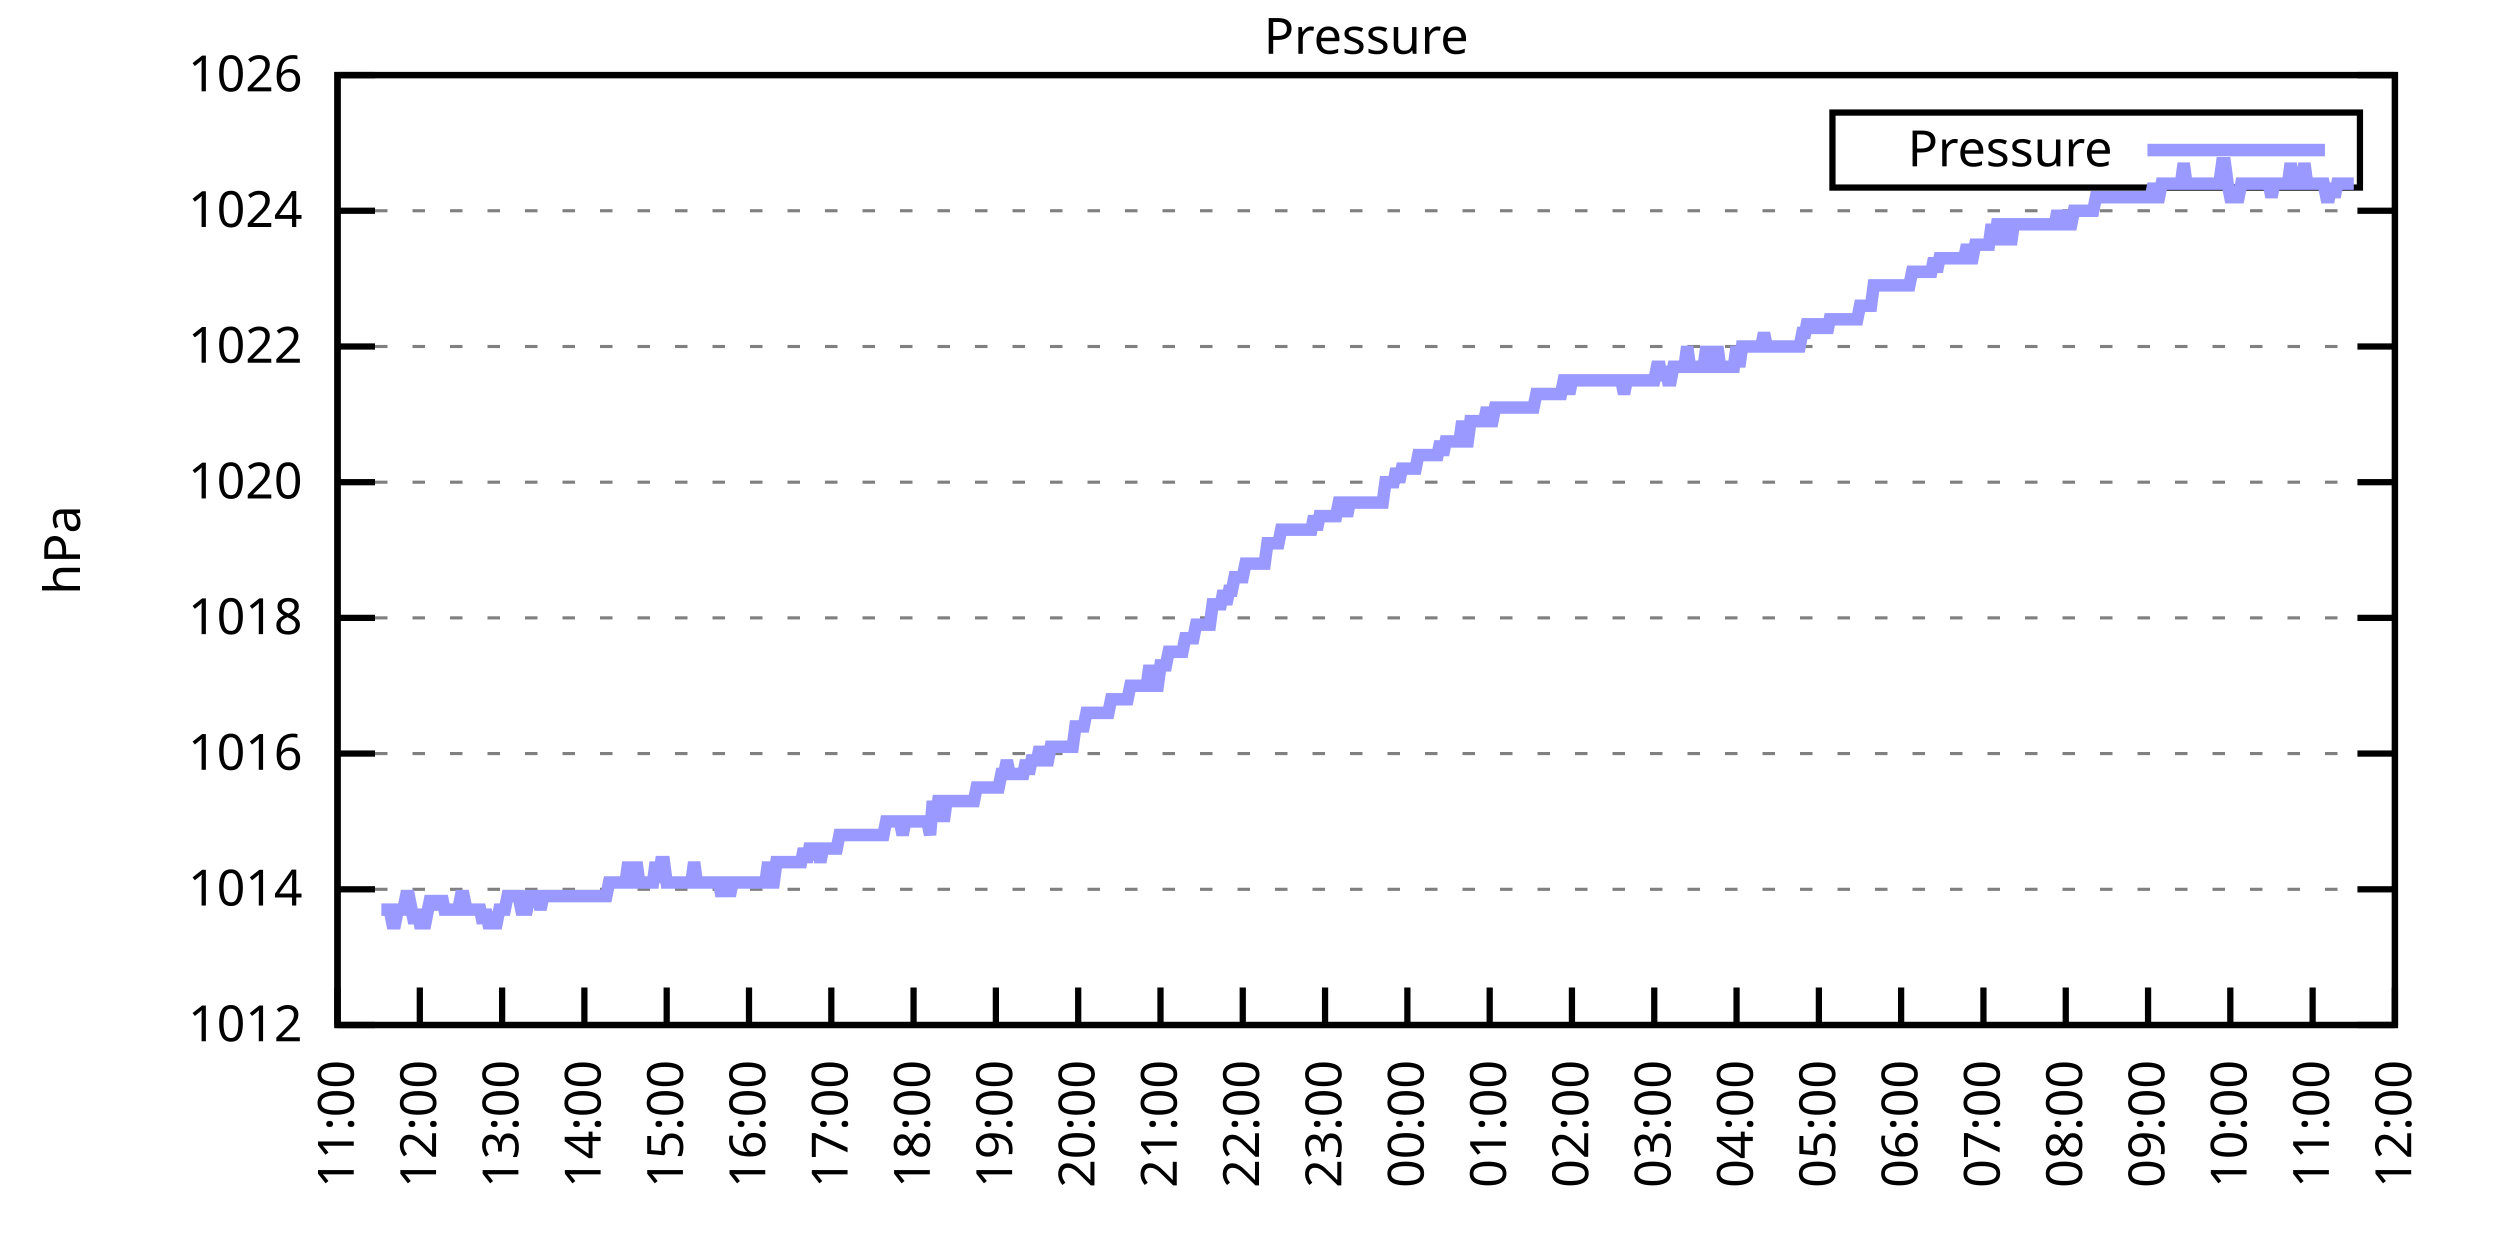
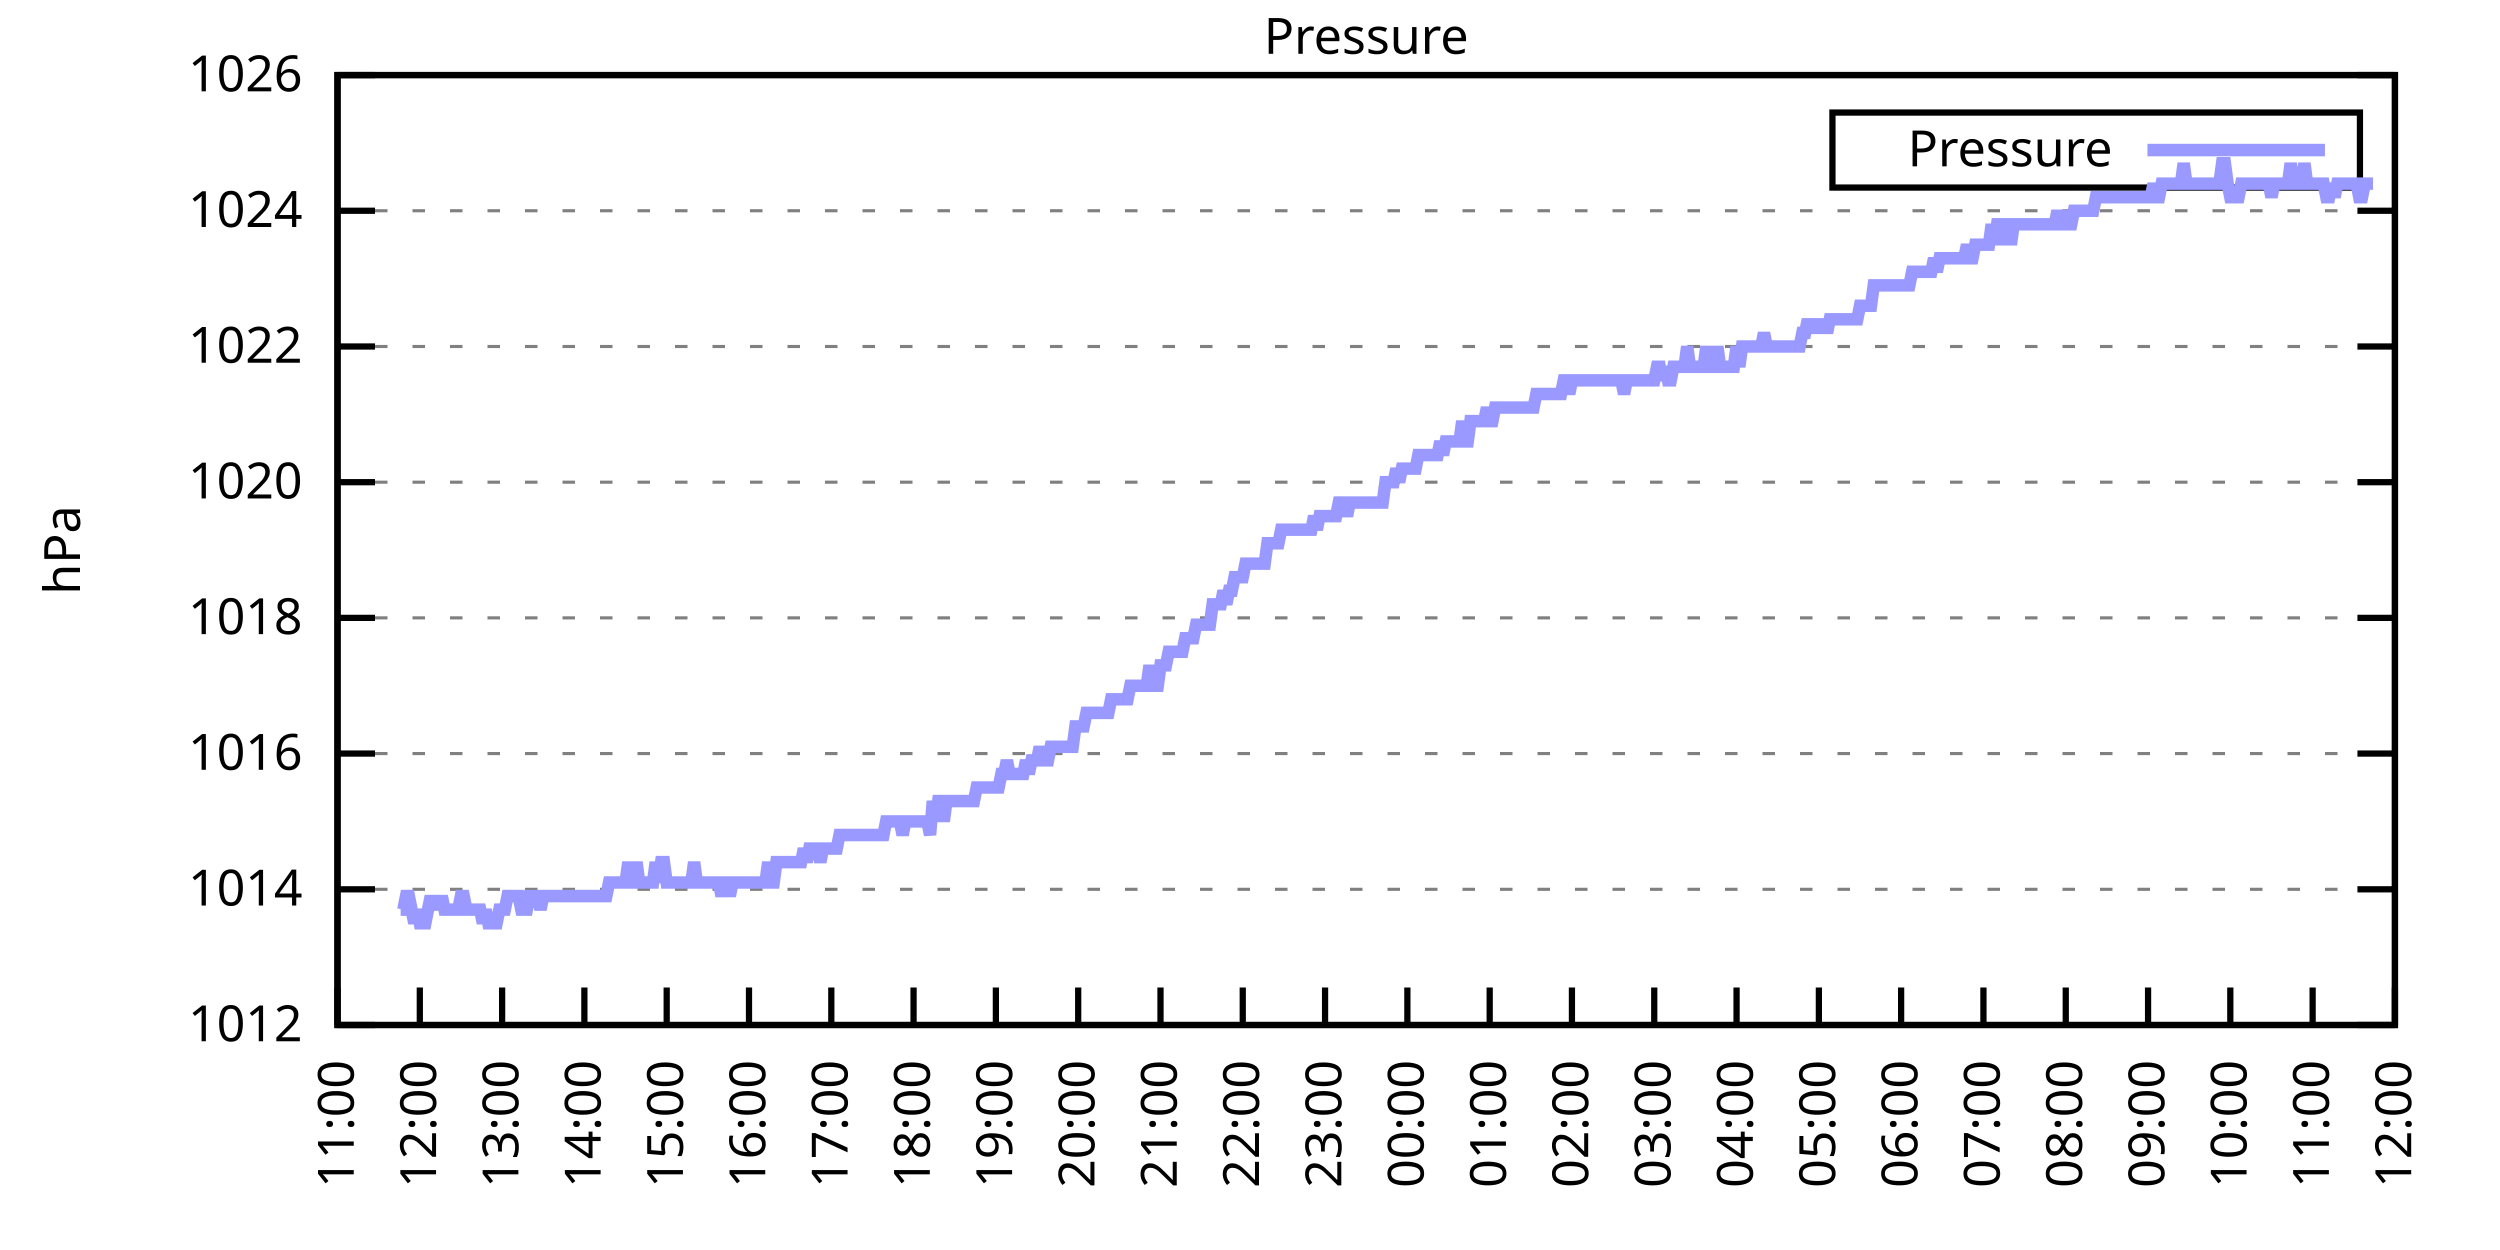
<svg xmlns="http://www.w3.org/2000/svg" xmlns:xlink="http://www.w3.org/1999/xlink" width="400" height="200" viewBox="0 0 400 200">
  <g id="gnuplot_canvas">
    <rect x="0" y="0" width="400" height="200" fill="none" />
    <defs>
      <circle id="gpDot" r="0.5" stroke-width="0.5" stroke="currentColor" />
      <path id="gpPt0" stroke-width="0.333" stroke="currentColor" d="M-1,0 h2 M0,-1 v2" />
      <path id="gpPt1" stroke-width="0.333" stroke="currentColor" d="M-1,-1 L1,1 M1,-1 L-1,1" />
      <path id="gpPt2" stroke-width="0.333" stroke="currentColor" d="M-1,0 L1,0 M0,-1 L0,1 M-1,-1 L1,1 M-1,1 L1,-1" />
      <rect id="gpPt3" stroke-width="0.333" stroke="currentColor" x="-1" y="-1" width="2" height="2" />
      <rect id="gpPt4" stroke-width="0.333" stroke="currentColor" fill="currentColor" x="-1" y="-1" width="2" height="2" />
      <circle id="gpPt5" stroke-width="0.333" stroke="currentColor" cx="0" cy="0" r="1" />
      <use xlink:href="#gpPt5" id="gpPt6" fill="currentColor" stroke="none" />
      <path id="gpPt7" stroke-width="0.333" stroke="currentColor" d="M0,-1.33 L-1.33,0.67 L1.33,0.67 z" />
      <use xlink:href="#gpPt7" id="gpPt8" fill="currentColor" stroke="none" />
      <use xlink:href="#gpPt7" id="gpPt9" stroke="currentColor" transform="rotate(180)" />
      <use xlink:href="#gpPt9" id="gpPt10" fill="currentColor" stroke="none" />
      <use xlink:href="#gpPt3" id="gpPt11" stroke="currentColor" transform="rotate(45)" />
      <use xlink:href="#gpPt11" id="gpPt12" fill="currentColor" stroke="none" />
      <path id="gpPt13" stroke-width="0.333" stroke="currentColor" d="M0,1.330 L1.265,0.411 L0.782,-1.067 L-0.782,-1.076 L-1.265,0.411 z" />
      <use xlink:href="#gpPt13" id="gpPt14" fill="currentColor" stroke="none" />
      <filter id="textbox" filterUnits="objectBoundingBox" x="0" y="0" height="1" width="1">
        <feFlood flood-color="white" flood-opacity="1" result="bgnd" />
        <feComposite in="SourceGraphic" in2="bgnd" operator="atop" />
      </filter>
      <filter id="greybox" filterUnits="objectBoundingBox" x="0" y="0" height="1" width="1">
        <feFlood flood-color="lightgrey" flood-opacity="1" result="grey" />
        <feComposite in="SourceGraphic" in2="grey" operator="atop" />
      </filter>
    </defs>
    <g fill="none" color="white" stroke="currentColor" stroke-width="1.00" stroke-linecap="butt" stroke-linejoin="miter">
</g>
    <g fill="none" color="black" stroke="currentColor" stroke-width="1.00" stroke-linecap="butt" stroke-linejoin="miter">
      <g stroke="none" shape-rendering="crispEdges">
        <polygon fill="rgb(255, 255, 255)" points="54.00,164.00 383.18,164.00 383.18,12.02 54.00,12.02 " />
      </g>
    </g>
    <g fill="none" color="black" stroke="currentColor" stroke-width="1.00" stroke-linecap="butt" stroke-linejoin="miter">
</g>
    <g fill="none" color="black" stroke="black" stroke-width="0.50" stroke-linecap="butt" stroke-linejoin="miter">
</g>
    <g fill="none" color="gray" stroke="currentColor" stroke-width="0.50" stroke-linecap="butt" stroke-linejoin="miter">
      <path stroke="gray" stroke-dasharray="2,4" class="gridline" d="M54.00,164.00 L383.19,164.00  " />
    </g>
    <g fill="none" color="gray" stroke="gray" stroke-width="1.00" stroke-linecap="butt" stroke-linejoin="miter">
</g>
    <g fill="none" color="black" stroke="currentColor" stroke-width="1.00" stroke-linecap="butt" stroke-linejoin="miter">
      <path stroke="black" d="M54.00,164.00 L60.00,164.00 M383.19,164.00 L377.19,164.00  " />
      <g transform="translate(48.40,166.60)" stroke="none" fill="black" font-family="Sans" font-size="8.00" text-anchor="end">
        <text>
          <tspan font-family="Sans"> 1012</tspan>
        </text>
      </g>
    </g>
    <g fill="none" color="black" stroke="currentColor" stroke-width="1.00" stroke-linecap="butt" stroke-linejoin="miter">
</g>
    <g fill="none" color="black" stroke="black" stroke-width="0.50" stroke-linecap="butt" stroke-linejoin="miter">
</g>
    <g fill="none" color="gray" stroke="currentColor" stroke-width="0.50" stroke-linecap="butt" stroke-linejoin="miter">
      <path stroke="gray" stroke-dasharray="2,4" class="gridline" d="M54.00,142.29 L383.19,142.29  " />
    </g>
    <g fill="none" color="gray" stroke="gray" stroke-width="1.00" stroke-linecap="butt" stroke-linejoin="miter">
</g>
    <g fill="none" color="black" stroke="currentColor" stroke-width="1.00" stroke-linecap="butt" stroke-linejoin="miter">
      <path stroke="black" d="M54.00,142.29 L60.00,142.29 M383.19,142.29 L377.19,142.29  " />
      <g transform="translate(48.40,144.89)" stroke="none" fill="black" font-family="Sans" font-size="8.00" text-anchor="end">
        <text>
          <tspan font-family="Sans"> 1014</tspan>
        </text>
      </g>
    </g>
    <g fill="none" color="black" stroke="currentColor" stroke-width="1.00" stroke-linecap="butt" stroke-linejoin="miter">
</g>
    <g fill="none" color="black" stroke="black" stroke-width="0.50" stroke-linecap="butt" stroke-linejoin="miter">
</g>
    <g fill="none" color="gray" stroke="currentColor" stroke-width="0.50" stroke-linecap="butt" stroke-linejoin="miter">
      <path stroke="gray" stroke-dasharray="2,4" class="gridline" d="M54.00,120.57 L383.19,120.57  " />
    </g>
    <g fill="none" color="gray" stroke="gray" stroke-width="1.00" stroke-linecap="butt" stroke-linejoin="miter">
</g>
    <g fill="none" color="black" stroke="currentColor" stroke-width="1.00" stroke-linecap="butt" stroke-linejoin="miter">
      <path stroke="black" d="M54.00,120.57 L60.00,120.57 M383.19,120.57 L377.19,120.57  " />
      <g transform="translate(48.40,123.17)" stroke="none" fill="black" font-family="Sans" font-size="8.00" text-anchor="end">
        <text>
          <tspan font-family="Sans"> 1016</tspan>
        </text>
      </g>
    </g>
    <g fill="none" color="black" stroke="currentColor" stroke-width="1.00" stroke-linecap="butt" stroke-linejoin="miter">
</g>
    <g fill="none" color="black" stroke="black" stroke-width="0.50" stroke-linecap="butt" stroke-linejoin="miter">
</g>
    <g fill="none" color="gray" stroke="currentColor" stroke-width="0.50" stroke-linecap="butt" stroke-linejoin="miter">
      <path stroke="gray" stroke-dasharray="2,4" class="gridline" d="M54.00,98.86 L383.19,98.86  " />
    </g>
    <g fill="none" color="gray" stroke="gray" stroke-width="1.00" stroke-linecap="butt" stroke-linejoin="miter">
</g>
    <g fill="none" color="black" stroke="currentColor" stroke-width="1.00" stroke-linecap="butt" stroke-linejoin="miter">
      <path stroke="black" d="M54.00,98.86 L60.00,98.86 M383.19,98.86 L377.19,98.86  " />
      <g transform="translate(48.40,101.46)" stroke="none" fill="black" font-family="Sans" font-size="8.00" text-anchor="end">
        <text>
          <tspan font-family="Sans"> 1018</tspan>
        </text>
      </g>
    </g>
    <g fill="none" color="black" stroke="currentColor" stroke-width="1.00" stroke-linecap="butt" stroke-linejoin="miter">
</g>
    <g fill="none" color="black" stroke="black" stroke-width="0.50" stroke-linecap="butt" stroke-linejoin="miter">
</g>
    <g fill="none" color="gray" stroke="currentColor" stroke-width="0.50" stroke-linecap="butt" stroke-linejoin="miter">
      <path stroke="gray" stroke-dasharray="2,4" class="gridline" d="M54.00,77.15 L383.19,77.15  " />
    </g>
    <g fill="none" color="gray" stroke="gray" stroke-width="1.00" stroke-linecap="butt" stroke-linejoin="miter">
</g>
    <g fill="none" color="black" stroke="currentColor" stroke-width="1.00" stroke-linecap="butt" stroke-linejoin="miter">
      <path stroke="black" d="M54.00,77.15 L60.00,77.15 M383.19,77.15 L377.19,77.15  " />
      <g transform="translate(48.40,79.75)" stroke="none" fill="black" font-family="Sans" font-size="8.00" text-anchor="end">
        <text>
          <tspan font-family="Sans"> 1020</tspan>
        </text>
      </g>
    </g>
    <g fill="none" color="black" stroke="currentColor" stroke-width="1.00" stroke-linecap="butt" stroke-linejoin="miter">
</g>
    <g fill="none" color="black" stroke="black" stroke-width="0.50" stroke-linecap="butt" stroke-linejoin="miter">
</g>
    <g fill="none" color="gray" stroke="currentColor" stroke-width="0.50" stroke-linecap="butt" stroke-linejoin="miter">
      <path stroke="gray" stroke-dasharray="2,4" class="gridline" d="M54.00,55.44 L383.19,55.44  " />
    </g>
    <g fill="none" color="gray" stroke="gray" stroke-width="1.00" stroke-linecap="butt" stroke-linejoin="miter">
</g>
    <g fill="none" color="black" stroke="currentColor" stroke-width="1.00" stroke-linecap="butt" stroke-linejoin="miter">
      <path stroke="black" d="M54.00,55.44 L60.00,55.44 M383.19,55.44 L377.19,55.44  " />
      <g transform="translate(48.40,58.04)" stroke="none" fill="black" font-family="Sans" font-size="8.00" text-anchor="end">
        <text>
          <tspan font-family="Sans"> 1022</tspan>
        </text>
      </g>
    </g>
    <g fill="none" color="black" stroke="currentColor" stroke-width="1.00" stroke-linecap="butt" stroke-linejoin="miter">
</g>
    <g fill="none" color="black" stroke="black" stroke-width="0.50" stroke-linecap="butt" stroke-linejoin="miter">
</g>
    <g fill="none" color="gray" stroke="currentColor" stroke-width="0.50" stroke-linecap="butt" stroke-linejoin="miter">
      <path stroke="gray" stroke-dasharray="2,4" class="gridline" d="M54.00,33.72 L383.19,33.72  " />
    </g>
    <g fill="none" color="gray" stroke="gray" stroke-width="1.00" stroke-linecap="butt" stroke-linejoin="miter">
</g>
    <g fill="none" color="black" stroke="currentColor" stroke-width="1.00" stroke-linecap="butt" stroke-linejoin="miter">
      <path stroke="black" d="M54.00,33.72 L60.00,33.72 M383.19,33.72 L377.19,33.72  " />
      <g transform="translate(48.40,36.32)" stroke="none" fill="black" font-family="Sans" font-size="8.00" text-anchor="end">
        <text>
          <tspan font-family="Sans"> 1024</tspan>
        </text>
      </g>
    </g>
    <g fill="none" color="black" stroke="currentColor" stroke-width="1.00" stroke-linecap="butt" stroke-linejoin="miter">
</g>
    <g fill="none" color="black" stroke="black" stroke-width="0.50" stroke-linecap="butt" stroke-linejoin="miter">
</g>
    <g fill="none" color="gray" stroke="currentColor" stroke-width="0.50" stroke-linecap="butt" stroke-linejoin="miter">
      <path stroke="gray" stroke-dasharray="2,4" class="gridline" d="M54.00,12.01 L383.19,12.01  " />
    </g>
    <g fill="none" color="gray" stroke="gray" stroke-width="1.00" stroke-linecap="butt" stroke-linejoin="miter">
</g>
    <g fill="none" color="black" stroke="currentColor" stroke-width="1.00" stroke-linecap="butt" stroke-linejoin="miter">
      <path stroke="black" d="M54.00,12.01 L60.00,12.01 M383.19,12.01 L377.19,12.01  " />
      <g transform="translate(48.40,14.61)" stroke="none" fill="black" font-family="Sans" font-size="8.00" text-anchor="end">
        <text>
          <tspan font-family="Sans"> 1026</tspan>
        </text>
      </g>
    </g>
    <g fill="none" color="black" stroke="currentColor" stroke-width="1.00" stroke-linecap="butt" stroke-linejoin="miter">
      <path stroke="black" d="M54.00,164.00 L54.00,158.00  " />
      <g transform="translate(56.60,169.60) rotate(270.00)" stroke="none" fill="black" font-family="Sans" font-size="8.00" text-anchor="end">
        <text>
          <tspan font-family="Sans">11:00</tspan>
        </text>
      </g>
    </g>
    <g fill="none" color="black" stroke="currentColor" stroke-width="1.00" stroke-linecap="butt" stroke-linejoin="miter">
      <path stroke="black" d="M67.17,164.00 L67.17,158.00  " />
      <g transform="translate(69.77,169.60) rotate(270.00)" stroke="none" fill="black" font-family="Sans" font-size="8.00" text-anchor="end">
        <text>
          <tspan font-family="Sans">12:00</tspan>
        </text>
      </g>
    </g>
    <g fill="none" color="black" stroke="currentColor" stroke-width="1.00" stroke-linecap="butt" stroke-linejoin="miter">
      <path stroke="black" d="M80.34,164.00 L80.34,158.00  " />
      <g transform="translate(82.94,169.60) rotate(270.00)" stroke="none" fill="black" font-family="Sans" font-size="8.00" text-anchor="end">
        <text>
          <tspan font-family="Sans">13:00</tspan>
        </text>
      </g>
    </g>
    <g fill="none" color="black" stroke="currentColor" stroke-width="1.00" stroke-linecap="butt" stroke-linejoin="miter">
      <path stroke="black" d="M93.50,164.00 L93.50,158.00  " />
      <g transform="translate(96.10,169.60) rotate(270.00)" stroke="none" fill="black" font-family="Sans" font-size="8.00" text-anchor="end">
        <text>
          <tspan font-family="Sans">14:00</tspan>
        </text>
      </g>
    </g>
    <g fill="none" color="black" stroke="currentColor" stroke-width="1.00" stroke-linecap="butt" stroke-linejoin="miter">
      <path stroke="black" d="M106.67,164.00 L106.67,158.00  " />
      <g transform="translate(109.27,169.60) rotate(270.00)" stroke="none" fill="black" font-family="Sans" font-size="8.00" text-anchor="end">
        <text>
          <tspan font-family="Sans">15:00</tspan>
        </text>
      </g>
    </g>
    <g fill="none" color="black" stroke="currentColor" stroke-width="1.00" stroke-linecap="butt" stroke-linejoin="miter">
      <path stroke="black" d="M119.84,164.00 L119.84,158.00  " />
      <g transform="translate(122.44,169.60) rotate(270.00)" stroke="none" fill="black" font-family="Sans" font-size="8.00" text-anchor="end">
        <text>
          <tspan font-family="Sans">16:00</tspan>
        </text>
      </g>
    </g>
    <g fill="none" color="black" stroke="currentColor" stroke-width="1.00" stroke-linecap="butt" stroke-linejoin="miter">
      <path stroke="black" d="M133.01,164.00 L133.01,158.00  " />
      <g transform="translate(135.61,169.60) rotate(270.00)" stroke="none" fill="black" font-family="Sans" font-size="8.00" text-anchor="end">
        <text>
          <tspan font-family="Sans">17:00</tspan>
        </text>
      </g>
    </g>
    <g fill="none" color="black" stroke="currentColor" stroke-width="1.00" stroke-linecap="butt" stroke-linejoin="miter">
      <path stroke="black" d="M146.17,164.00 L146.17,158.00  " />
      <g transform="translate(148.77,169.60) rotate(270.00)" stroke="none" fill="black" font-family="Sans" font-size="8.00" text-anchor="end">
        <text>
          <tspan font-family="Sans">18:00</tspan>
        </text>
      </g>
    </g>
    <g fill="none" color="black" stroke="currentColor" stroke-width="1.00" stroke-linecap="butt" stroke-linejoin="miter">
      <path stroke="black" d="M159.34,164.00 L159.34,158.00  " />
      <g transform="translate(161.94,169.60) rotate(270.00)" stroke="none" fill="black" font-family="Sans" font-size="8.00" text-anchor="end">
        <text>
          <tspan font-family="Sans">19:00</tspan>
        </text>
      </g>
    </g>
    <g fill="none" color="black" stroke="currentColor" stroke-width="1.00" stroke-linecap="butt" stroke-linejoin="miter">
      <path stroke="black" d="M172.51,164.00 L172.51,158.00  " />
      <g transform="translate(175.11,169.60) rotate(270.00)" stroke="none" fill="black" font-family="Sans" font-size="8.00" text-anchor="end">
        <text>
          <tspan font-family="Sans">20:00</tspan>
        </text>
      </g>
    </g>
    <g fill="none" color="black" stroke="currentColor" stroke-width="1.00" stroke-linecap="butt" stroke-linejoin="miter">
      <path stroke="black" d="M185.68,164.00 L185.68,158.00  " />
      <g transform="translate(188.28,169.60) rotate(270.00)" stroke="none" fill="black" font-family="Sans" font-size="8.00" text-anchor="end">
        <text>
          <tspan font-family="Sans">21:00</tspan>
        </text>
      </g>
    </g>
    <g fill="none" color="black" stroke="currentColor" stroke-width="1.00" stroke-linecap="butt" stroke-linejoin="miter">
      <path stroke="black" d="M198.84,164.00 L198.84,158.00  " />
      <g transform="translate(201.44,169.60) rotate(270.00)" stroke="none" fill="black" font-family="Sans" font-size="8.00" text-anchor="end">
        <text>
          <tspan font-family="Sans">22:00</tspan>
        </text>
      </g>
    </g>
    <g fill="none" color="black" stroke="currentColor" stroke-width="1.00" stroke-linecap="butt" stroke-linejoin="miter">
      <path stroke="black" d="M212.01,164.00 L212.01,158.00  " />
      <g transform="translate(214.61,169.60) rotate(270.00)" stroke="none" fill="black" font-family="Sans" font-size="8.00" text-anchor="end">
        <text>
          <tspan font-family="Sans">23:00</tspan>
        </text>
      </g>
    </g>
    <g fill="none" color="black" stroke="currentColor" stroke-width="1.00" stroke-linecap="butt" stroke-linejoin="miter">
      <path stroke="black" d="M225.18,164.00 L225.18,158.00  " />
      <g transform="translate(227.78,169.60) rotate(270.00)" stroke="none" fill="black" font-family="Sans" font-size="8.00" text-anchor="end">
        <text>
          <tspan font-family="Sans">00:00</tspan>
        </text>
      </g>
    </g>
    <g fill="none" color="black" stroke="currentColor" stroke-width="1.00" stroke-linecap="butt" stroke-linejoin="miter">
      <path stroke="black" d="M238.35,164.00 L238.35,158.00  " />
      <g transform="translate(240.95,169.60) rotate(270.00)" stroke="none" fill="black" font-family="Sans" font-size="8.00" text-anchor="end">
        <text>
          <tspan font-family="Sans">01:00</tspan>
        </text>
      </g>
    </g>
    <g fill="none" color="black" stroke="currentColor" stroke-width="1.00" stroke-linecap="butt" stroke-linejoin="miter">
      <path stroke="black" d="M251.51,164.00 L251.51,158.00  " />
      <g transform="translate(254.11,169.60) rotate(270.00)" stroke="none" fill="black" font-family="Sans" font-size="8.00" text-anchor="end">
        <text>
          <tspan font-family="Sans">02:00</tspan>
        </text>
      </g>
    </g>
    <g fill="none" color="black" stroke="currentColor" stroke-width="1.00" stroke-linecap="butt" stroke-linejoin="miter">
      <path stroke="black" d="M264.68,164.00 L264.68,158.00  " />
      <g transform="translate(267.28,169.60) rotate(270.00)" stroke="none" fill="black" font-family="Sans" font-size="8.00" text-anchor="end">
        <text>
          <tspan font-family="Sans">03:00</tspan>
        </text>
      </g>
    </g>
    <g fill="none" color="black" stroke="currentColor" stroke-width="1.00" stroke-linecap="butt" stroke-linejoin="miter">
      <path stroke="black" d="M277.85,164.00 L277.85,158.00  " />
      <g transform="translate(280.45,169.60) rotate(270.00)" stroke="none" fill="black" font-family="Sans" font-size="8.00" text-anchor="end">
        <text>
          <tspan font-family="Sans">04:00</tspan>
        </text>
      </g>
    </g>
    <g fill="none" color="black" stroke="currentColor" stroke-width="1.00" stroke-linecap="butt" stroke-linejoin="miter">
      <path stroke="black" d="M291.02,164.00 L291.02,158.00  " />
      <g transform="translate(293.62,169.60) rotate(270.00)" stroke="none" fill="black" font-family="Sans" font-size="8.00" text-anchor="end">
        <text>
          <tspan font-family="Sans">05:00</tspan>
        </text>
      </g>
    </g>
    <g fill="none" color="black" stroke="currentColor" stroke-width="1.00" stroke-linecap="butt" stroke-linejoin="miter">
      <path stroke="black" d="M304.18,164.00 L304.18,158.00  " />
      <g transform="translate(306.78,169.60) rotate(270.00)" stroke="none" fill="black" font-family="Sans" font-size="8.00" text-anchor="end">
        <text>
          <tspan font-family="Sans">06:00</tspan>
        </text>
      </g>
    </g>
    <g fill="none" color="black" stroke="currentColor" stroke-width="1.00" stroke-linecap="butt" stroke-linejoin="miter">
      <path stroke="black" d="M317.35,164.00 L317.35,158.00  " />
      <g transform="translate(319.95,169.60) rotate(270.00)" stroke="none" fill="black" font-family="Sans" font-size="8.00" text-anchor="end">
        <text>
          <tspan font-family="Sans">07:00</tspan>
        </text>
      </g>
    </g>
    <g fill="none" color="black" stroke="currentColor" stroke-width="1.00" stroke-linecap="butt" stroke-linejoin="miter">
      <path stroke="black" d="M330.52,164.00 L330.52,158.00  " />
      <g transform="translate(333.12,169.60) rotate(270.00)" stroke="none" fill="black" font-family="Sans" font-size="8.00" text-anchor="end">
        <text>
          <tspan font-family="Sans">08:00</tspan>
        </text>
      </g>
    </g>
    <g fill="none" color="black" stroke="currentColor" stroke-width="1.00" stroke-linecap="butt" stroke-linejoin="miter">
      <path stroke="black" d="M343.69,164.00 L343.69,158.00  " />
      <g transform="translate(346.29,169.60) rotate(270.00)" stroke="none" fill="black" font-family="Sans" font-size="8.00" text-anchor="end">
        <text>
          <tspan font-family="Sans">09:00</tspan>
        </text>
      </g>
    </g>
    <g fill="none" color="black" stroke="currentColor" stroke-width="1.00" stroke-linecap="butt" stroke-linejoin="miter">
      <path stroke="black" d="M356.85,164.00 L356.85,158.00  " />
      <g transform="translate(359.45,169.60) rotate(270.00)" stroke="none" fill="black" font-family="Sans" font-size="8.00" text-anchor="end">
        <text>
          <tspan font-family="Sans">10:00</tspan>
        </text>
      </g>
    </g>
    <g fill="none" color="black" stroke="currentColor" stroke-width="1.00" stroke-linecap="butt" stroke-linejoin="miter">
      <path stroke="black" d="M370.02,164.00 L370.02,158.00  " />
      <g transform="translate(372.62,169.60) rotate(270.00)" stroke="none" fill="black" font-family="Sans" font-size="8.00" text-anchor="end">
        <text>
          <tspan font-family="Sans">11:00</tspan>
        </text>
      </g>
    </g>
    <g fill="none" color="black" stroke="currentColor" stroke-width="1.00" stroke-linecap="butt" stroke-linejoin="miter">
      <path stroke="black" d="M383.19,164.00 L383.19,158.00  " />
      <g transform="translate(385.79,169.60) rotate(270.00)" stroke="none" fill="black" font-family="Sans" font-size="8.00" text-anchor="end">
        <text>
          <tspan font-family="Sans">12:00</tspan>
        </text>
      </g>
    </g>
    <g fill="none" color="black" stroke="currentColor" stroke-width="1.00" stroke-linecap="butt" stroke-linejoin="miter">
</g>
    <g fill="none" color="black" stroke="currentColor" stroke-width="1.00" stroke-linecap="butt" stroke-linejoin="miter">
      <path stroke="black" d="M54.00,12.01 L54.00,164.00 L383.19,164.00 L383.19,12.01 L54.00,12.01 Z  " />
    </g>
    <g fill="none" color="black" stroke="currentColor" stroke-width="1.00" stroke-linecap="butt" stroke-linejoin="miter">
</g>
    <g fill="none" color="black" stroke="currentColor" stroke-width="1.00" stroke-linecap="butt" stroke-linejoin="miter">
      <path stroke="black" d="M293.19,30.01 L293.19,18.01 L377.59,18.01 L377.59,30.01 L293.19,30.01 Z  " />
    </g>
    <g id="Pressure_plot_1">
      <g fill="none" color="white" stroke="black" stroke-width="2.00" stroke-linecap="butt" stroke-linejoin="miter">
</g>
      <g fill="none" color="black" stroke="currentColor" stroke-width="2.00" stroke-linecap="butt" stroke-linejoin="miter">
        <g transform="translate(337.99,26.61)" stroke="none" fill="black" font-family="Sans" font-size="8.00" text-anchor="end">
          <text>
            <tspan font-family="Sans">Pressure</tspan>
          </text>
        </g>
      </g>
      <g fill="none" color="black" stroke="currentColor" stroke-width="2.00" stroke-linecap="butt" stroke-linejoin="miter">
-         <path stroke="rgb(153, 153, 255)" d="M343.59,24.01 L371.99,24.01 M61.02,145.54 L61.46,145.54 L61.90,145.54 L62.34,145.54 L62.78,147.72 L63.22,147.72   L63.66,145.54 L64.10,145.54 L64.53,145.54 L64.97,143.37 L65.41,143.37 L65.85,145.54 L66.29,147.72 L66.73,145.54   L67.17,147.72 L67.61,147.72 L68.05,147.72 L68.48,145.54 L68.92,143.37 L69.36,145.54 L69.80,143.37 L70.24,145.54   L70.68,143.37 L71.12,145.54 L71.56,145.54 L72.00,145.54 L72.43,145.54 L72.87,145.54 L73.31,145.54 L73.75,143.37   L74.19,143.37 L74.63,145.54 L75.07,145.54 L75.51,145.54 L75.95,145.54 L76.38,145.54 L76.82,145.54 L77.26,147.72   L77.70,145.54 L78.14,147.72 L78.58,147.72 L79.02,147.72 L79.46,147.72 L79.90,145.54 L80.34,145.54 L80.77,145.54   L81.21,143.37 L81.65,143.37 L82.09,143.37 L82.53,143.37 L82.97,143.37 L83.41,145.54 L83.85,145.54 L84.29,145.54   L84.72,143.37 L85.16,143.37 L85.60,143.37 L86.04,143.37 L86.48,145.54 L86.92,143.37 L87.36,143.37 L87.80,143.37   L88.24,143.37 L88.67,143.37 L89.11,143.37 L89.55,143.37 L89.99,143.37 L90.43,143.37 L90.87,143.37 L91.31,143.37   L91.75,143.37 L92.19,143.37 L92.62,143.37 L93.06,143.37 L93.50,143.37 L93.94,143.37 L94.38,143.37 L94.82,143.37   L95.26,143.37 L95.70,143.37 L96.14,143.37 L96.58,143.37 L97.01,143.37 L97.45,141.20 L97.89,141.20 L98.33,141.20   L98.77,141.20 L99.21,141.20 L99.65,141.20 L100.09,141.20 L100.53,137.94 L100.96,141.20 L101.40,141.20 L101.84,137.94   L102.28,141.20 L102.72,141.20 L103.16,141.20 L103.60,141.20 L104.04,141.20 L104.48,141.20 L104.91,137.94 L105.35,141.20   L105.79,137.94 L106.23,137.94 L106.67,141.20 L107.11,141.20 L107.55,141.20 L107.99,141.20 L108.43,141.20 L108.87,141.20   L109.30,141.20 L109.74,141.20 L110.18,141.20 L110.62,141.20 L111.06,137.94 L111.50,141.20 L111.94,141.20 L112.38,141.20   L112.82,141.20 L113.25,141.20 L113.69,141.20 L114.13,141.20 L114.57,141.20 L115.01,141.20 L115.45,143.37 L115.89,141.20   L116.33,141.20 L116.77,143.37 L117.20,141.20 L117.64,141.20 L118.08,141.20 L118.52,141.20 L118.96,141.20 L119.40,141.20   L119.84,141.20 L120.28,141.20 L120.72,141.20 L121.15,141.20 L121.59,141.20 L122.03,141.20 L122.47,141.20 L122.91,137.94   L123.35,141.20 L123.79,141.20 L124.23,137.94 L124.67,137.94 L125.11,137.94 L125.54,137.94 L125.98,137.94 L126.42,137.94   L126.86,137.94 L127.30,137.94 L127.74,137.94 L128.18,137.94 L128.62,135.77 L129.06,137.94 L129.49,135.77 L129.93,135.77   L130.37,135.77 L130.81,135.77 L131.25,137.94 L131.69,135.77 L132.13,135.77 L132.57,135.77 L133.01,135.77 L133.44,135.77   L133.88,135.77 L134.32,133.60 L134.76,133.60 L135.20,133.60 L135.64,133.60 L136.08,133.60 L136.52,133.60 L136.96,133.60   L137.39,133.60 L137.83,133.60 L138.27,133.60 L138.71,133.60 L139.15,133.60 L139.59,133.60 L140.03,133.60 L140.47,133.60   L140.91,133.60 L141.35,133.60 L141.78,131.43 L142.22,131.43 L142.66,131.43 L143.10,131.43 L143.54,131.43 L143.98,131.43   L144.42,133.60 L144.86,131.43 L145.30,131.43 L145.73,131.43 L146.17,131.43 L146.61,131.43 L147.05,131.43 L147.49,131.43   L147.93,131.43 L148.37,131.43 L148.81,133.60 L149.25,128.17 L149.68,131.43 L150.12,128.17 L150.56,128.17 L151.00,131.43   L151.44,128.17 L151.88,128.17 L152.32,128.17 L152.76,128.17 L153.20,128.17 L153.63,128.17 L154.07,128.17 L154.51,128.17   L154.95,128.17 L155.39,128.17 L155.83,128.17 L156.27,126.00 L156.71,126.00 L157.15,126.00 L157.59,126.00 L158.02,126.00   L158.46,126.00 L158.90,126.00 L159.34,126.00 L159.78,126.00 L160.22,123.83 L160.66,123.83 L161.10,121.66 L161.54,123.83   L161.97,123.83 L162.41,123.83 L162.85,123.83 L163.29,123.83 L163.73,123.83 L164.17,121.66 L164.61,123.83 L165.05,121.66   L165.49,121.66 L165.92,121.66 L166.36,119.49 L166.80,121.66 L167.24,121.66 L167.68,121.66 L168.12,119.49 L168.56,119.49   L169.00,119.49 L169.44,119.49 L169.87,119.49 L170.31,119.49 L170.75,119.49 L171.19,119.49 L171.63,119.49 L172.07,116.23   L172.51,116.23 L172.95,116.23 L173.39,116.23 L173.83,114.06 L174.26,114.06 L174.70,114.06 L175.14,114.06 L175.58,114.06   L176.02,114.06 L176.46,114.06 L176.90,114.06 L177.34,114.06 L177.78,111.89 L178.21,111.89 L178.65,111.89 L179.09,111.89   L179.53,111.89 L179.97,111.89 L180.41,111.89 L180.85,109.72 L181.29,109.72 L181.73,109.72 L182.16,109.72 L182.60,109.72   L183.04,109.72 L183.48,109.72 L183.92,106.46 L184.36,109.72 L184.80,109.72 L185.24,109.72 L185.68,106.46 L186.11,106.46   L186.55,106.46 L186.99,104.29 L187.43,104.29 L187.87,104.29 L188.31,104.29 L188.75,104.29 L189.19,104.29 L189.63,102.12   L190.07,102.12 L190.50,102.12 L190.94,102.12 L191.38,99.95 L191.82,99.95 L192.26,99.95 L192.70,99.95 L193.14,99.95   L193.58,99.95 L194.02,96.69 L194.45,96.69 L194.89,96.69 L195.33,96.69 L195.77,94.52 L196.21,96.69 L196.65,94.52   L197.09,94.52 L197.53,92.35 L197.97,92.35 L198.40,92.35 L198.84,92.35 L199.28,90.18 L199.72,90.18 L200.16,90.18   L200.60,90.18 L201.04,90.18 L201.48,90.18 L201.92,90.18 L202.35,90.18 L202.79,86.92 L203.23,86.92 L203.67,86.92   L204.11,86.92 L204.55,86.92 L204.99,84.75 L205.43,84.75 L205.87,84.75 L206.31,84.75 L206.74,84.75 L207.18,84.75   L207.62,84.75 L208.06,84.75 L208.50,84.75 L208.94,84.75 L209.38,84.75 L209.82,84.75 L210.26,82.58 L210.69,84.75   L211.13,82.58 L211.57,82.58 L212.01,82.58 L212.45,82.58 L212.89,82.58 L213.33,82.58 L213.77,82.58 L214.21,80.41   L214.64,80.41 L215.08,80.41 L215.52,82.58 L215.96,80.41 L216.40,80.41 L216.84,80.41 L217.28,80.41 L217.72,80.41   L218.16,80.41 L218.60,80.41 L219.03,80.41 L219.47,80.41 L219.91,80.41 L220.35,80.41 L220.79,80.41 L221.23,80.41   L221.67,77.15 L222.11,77.15 L222.55,77.15 L222.98,77.15 L223.42,74.98 L223.86,77.15 L224.30,74.98 L224.74,74.98   L225.18,74.98 L225.62,74.98 L226.06,74.98 L226.50,74.98 L226.93,72.81 L227.37,72.81 L227.81,72.81 L228.25,72.81   L228.69,72.81 L229.13,72.81 L229.57,72.81 L230.01,72.81 L230.45,70.63 L230.88,72.81 L231.32,70.63 L231.76,70.63   L232.20,70.63 L232.64,70.63 L233.08,70.63 L233.52,70.63 L233.96,67.38 L234.40,70.63 L234.84,70.63 L235.27,67.38   L235.71,67.38 L236.15,67.38 L236.59,67.38 L237.03,67.38 L237.47,67.38 L237.91,65.21 L238.35,67.38 L238.79,67.38   L239.22,65.21 L239.66,65.21 L240.10,65.21 L240.54,65.21 L240.98,65.21 L241.42,65.21 L241.86,65.21 L242.30,65.21   L242.74,65.21 L243.17,65.21 L243.61,65.21 L244.05,65.21 L244.49,65.21 L244.93,65.21 L245.37,65.21 L245.81,63.04   L246.25,63.04 L246.69,63.04 L247.12,63.04 L247.56,63.04 L248.00,63.04 L248.44,63.04 L248.88,63.04 L249.32,63.04   L249.76,63.04 L250.20,60.86 L250.64,60.86 L251.08,63.04 L251.51,60.86 L251.95,60.86 L252.39,60.86 L252.83,60.86   L253.27,60.86 L253.71,60.86 L254.15,60.86 L254.59,60.86 L255.03,60.86 L255.46,60.86 L255.90,60.86 L256.34,60.86   L256.78,60.86 L257.22,60.86 L257.66,60.86 L258.10,60.86 L258.54,60.86 L258.98,60.86 L259.41,60.86 L259.85,63.04   L260.29,60.86 L260.73,60.86 L261.17,60.86 L261.61,60.86 L262.05,60.86 L262.49,60.86 L262.93,60.86 L263.36,60.86   L263.80,60.86 L264.24,60.86 L264.68,60.86 L265.12,58.69 L265.56,58.69 L266.00,60.86 L266.44,58.69 L266.88,60.86   L267.32,60.86 L267.75,58.69 L268.19,58.69 L268.63,58.69 L269.07,58.69 L269.51,58.69 L269.95,55.44 L270.39,58.69   L270.83,58.69 L271.27,58.69 L271.70,58.69 L272.14,58.69 L272.58,58.69 L273.02,55.44 L273.46,58.69 L273.90,58.69   L274.34,58.69 L274.78,55.44 L275.22,58.69 L275.65,58.69 L276.09,58.69 L276.53,58.69 L276.97,58.69 L277.41,58.69   L277.85,55.44 L278.29,58.69 L278.73,55.44 L279.17,55.44 L279.60,55.44 L280.04,55.44 L280.48,55.44 L280.92,55.44   L281.36,55.44 L281.80,55.44 L282.24,53.26 L282.68,55.44 L283.12,55.44 L283.56,55.44 L283.99,55.44 L284.43,55.44   L284.87,55.44 L285.31,55.44 L285.75,55.44 L286.19,55.44 L286.63,55.44 L287.07,55.44 L287.51,55.44 L287.94,55.44   L288.38,53.26 L288.82,53.26 L289.26,51.09 L289.70,53.26 L290.14,51.09 L290.58,53.26 L291.02,51.09 L291.46,53.26   L291.89,51.09 L292.33,53.26 L292.77,51.09 L293.21,51.09 L293.65,51.09 L294.09,51.09 L294.53,51.09 L294.97,51.09   L295.41,51.09 L295.84,51.09 L296.28,51.09 L296.72,51.09 L297.16,51.09 L297.60,48.92 L298.04,48.92 L298.48,48.92   L298.92,48.92 L299.36,48.92 L299.80,45.66 L300.23,45.66 L300.67,45.66 L301.11,45.66 L301.55,45.66 L301.99,45.66   L302.43,45.66 L302.87,45.66 L303.31,45.66 L303.75,45.66 L304.18,45.66 L304.62,45.66 L305.06,45.66 L305.50,45.66   L305.94,43.49 L306.38,43.49 L306.82,43.49 L307.26,43.49 L307.70,43.49 L308.13,43.49 L308.57,43.49 L309.01,43.49   L309.45,41.32 L309.89,43.49 L310.33,41.32 L310.77,41.32 L311.21,41.32 L311.65,41.32 L312.08,41.32 L312.52,41.32   L312.96,41.32 L313.40,41.32 L313.84,41.32 L314.28,41.32 L314.72,39.15 L315.16,41.32 L315.60,41.32 L316.04,39.15   L316.47,39.15 L316.91,39.15 L317.35,39.15 L317.79,39.15 L318.23,39.15 L318.67,35.89 L319.11,39.15 L319.55,35.89   L319.99,35.89 L320.42,39.15 L320.86,35.89 L321.30,35.89 L321.74,39.15 L322.18,35.89 L322.62,35.89 L323.06,35.89   L323.50,35.89 L323.94,35.89 L324.37,35.89 L324.81,35.89 L325.25,35.89 L325.69,35.89 L326.13,35.89 L326.57,35.89   L327.01,35.89 L327.45,35.89 L327.89,35.89 L328.33,35.89 L328.76,35.89 L329.20,33.72 L329.64,35.89 L330.08,35.89   L330.52,33.72 L330.96,35.89 L331.40,35.89 L331.84,33.72 L332.28,33.72 L332.71,33.72 L333.15,33.72 L333.59,33.72   L334.03,33.72 L334.47,33.72 L334.91,33.72 L335.35,31.55 L335.79,31.55 L336.23,31.55 L336.66,31.55 L337.10,31.55   L337.54,31.55 L337.98,31.55 L338.42,31.55 L338.86,31.55 L339.30,31.55 L339.74,31.55 L340.18,31.55 L340.61,31.55   L341.05,31.55 L341.49,31.55 L341.93,31.55 L342.37,31.55 L342.81,31.55 L343.25,31.55 L343.69,31.55 L344.13,31.55   L344.57,29.38 L345.00,31.55 L345.44,31.55 L345.88,29.38 L346.32,29.38 L346.76,29.38 L347.20,29.38 L347.64,29.38   L348.08,29.38 L348.52,29.38 L348.95,29.38 L349.39,26.12 L349.83,29.38 L350.27,29.38 L350.71,29.38 L351.15,29.38   L351.59,29.38 L352.03,29.38 L352.47,29.38 L352.90,29.38 L353.34,29.38 L353.78,29.38 L354.22,29.38 L354.66,29.38   L355.10,29.38 L355.54,26.12 L355.98,26.12 L356.42,29.38 L356.85,31.55 L357.29,31.55 L357.73,31.55 L358.17,31.55   L358.61,29.38 L359.05,29.38 L359.49,29.38 L359.93,29.38 L360.37,29.38 L360.81,29.38 L361.24,29.38 L361.68,29.38   L362.12,29.38 L362.56,29.38 L363.00,29.38 L363.44,31.55 L363.88,29.38 L364.32,29.38 L364.76,29.38 L365.19,29.38   L365.63,29.38 L366.07,29.38 L366.51,26.12 L366.95,29.38 L367.39,29.38 L367.83,29.38 L368.27,29.38 L368.71,26.12   L369.14,29.38 L369.58,29.38 L370.02,29.38 L370.46,29.38 L370.90,29.38 L371.34,29.38 L371.78,29.38 L372.22,31.55   L372.66,31.55 L373.09,29.38 L373.53,31.55 L373.97,29.38 L374.41,29.38 L374.85,29.38 L375.29,29.38 L375.73,29.38   L376.17,29.38 L376.61,29.38  " />
+         <path stroke="rgb(153, 153, 255)" d="M343.59,24.01 L371.99,24.01 M64.10,145.54 L64.53,145.54 L64.97,143.37 L65.41,143.37 L65.85,145.54 L66.29,147.72   L66.73,145.54 L67.17,147.72 L67.61,147.72 L68.05,147.72 L68.48,145.54 L68.92,143.37 L69.36,145.54 L69.80,143.37   L70.24,145.54 L70.68,143.37 L71.12,145.54 L71.56,145.54 L72.00,145.54 L72.43,145.54 L72.87,145.54 L73.31,145.54   L73.75,143.37 L74.19,143.37 L74.63,145.54 L75.07,145.54 L75.51,145.54 L75.95,145.54 L76.38,145.54 L76.82,145.54   L77.26,147.72 L77.70,145.54 L78.14,147.72 L78.58,147.72 L79.02,147.72 L79.46,147.72 L79.90,145.54 L80.34,145.54   L80.77,145.54 L81.21,143.37 L81.65,143.37 L82.09,143.37 L82.53,143.37 L82.97,143.37 L83.41,145.54 L83.85,145.54   L84.29,145.54 L84.72,143.37 L85.16,143.37 L85.60,143.37 L86.04,143.37 L86.48,145.54 L86.92,143.37 L87.36,143.37   L87.80,143.37 L88.24,143.37 L88.67,143.37 L89.11,143.37 L89.55,143.37 L89.99,143.37 L90.43,143.37 L90.87,143.37   L91.31,143.37 L91.75,143.37 L92.19,143.37 L92.62,143.37 L93.06,143.37 L93.50,143.37 L93.94,143.37 L94.38,143.37   L94.82,143.37 L95.26,143.37 L95.70,143.37 L96.14,143.37 L96.58,143.37 L97.01,143.37 L97.45,141.20 L97.89,141.20   L98.33,141.20 L98.77,141.20 L99.21,141.20 L99.65,141.20 L100.09,141.20 L100.53,137.94 L100.96,141.20 L101.40,141.20   L101.84,137.94 L102.28,141.20 L102.72,141.20 L103.16,141.20 L103.60,141.20 L104.04,141.20 L104.48,141.20 L104.91,137.94   L105.35,141.20 L105.79,137.94 L106.23,137.94 L106.67,141.20 L107.11,141.20 L107.55,141.20 L107.99,141.20 L108.43,141.20   L108.87,141.20 L109.30,141.20 L109.74,141.20 L110.18,141.20 L110.62,141.20 L111.06,137.94 L111.50,141.20 L111.94,141.20   L112.38,141.20 L112.82,141.20 L113.25,141.20 L113.69,141.20 L114.13,141.20 L114.57,141.20 L115.01,141.20 L115.45,143.37   L115.89,141.20 L116.33,141.20 L116.77,143.37 L117.20,141.20 L117.64,141.20 L118.08,141.20 L118.52,141.20 L118.96,141.20   L119.40,141.20 L119.84,141.20 L120.28,141.20 L120.72,141.20 L121.15,141.20 L121.59,141.20 L122.03,141.20 L122.47,141.20   L122.91,137.94 L123.35,141.20 L123.79,141.20 L124.23,137.94 L124.67,137.94 L125.11,137.94 L125.54,137.94 L125.98,137.94   L126.42,137.94 L126.86,137.94 L127.30,137.94 L127.74,137.94 L128.18,137.94 L128.62,135.77 L129.06,137.94 L129.49,135.77   L129.93,135.77 L130.37,135.77 L130.81,135.77 L131.25,137.94 L131.69,135.77 L132.13,135.77 L132.57,135.77 L133.01,135.77   L133.44,135.77 L133.88,135.77 L134.32,133.60 L134.76,133.60 L135.20,133.60 L135.64,133.60 L136.08,133.60 L136.52,133.60   L136.96,133.60 L137.39,133.60 L137.83,133.60 L138.27,133.60 L138.71,133.60 L139.15,133.60 L139.59,133.60 L140.03,133.60   L140.47,133.60 L140.91,133.60 L141.35,133.60 L141.78,131.43 L142.22,131.43 L142.66,131.43 L143.10,131.43 L143.54,131.43   L143.98,131.43 L144.42,133.60 L144.86,131.43 L145.30,131.43 L145.73,131.43 L146.17,131.43 L146.61,131.43 L147.05,131.43   L147.49,131.43 L147.93,131.43 L148.37,131.43 L148.81,133.60 L149.25,128.17 L149.68,131.43 L150.12,128.17 L150.56,128.17   L151.00,131.43 L151.44,128.17 L151.88,128.17 L152.32,128.17 L152.76,128.17 L153.20,128.17 L153.63,128.17 L154.07,128.17   L154.51,128.17 L154.95,128.17 L155.39,128.17 L155.83,128.17 L156.27,126.00 L156.71,126.00 L157.15,126.00 L157.59,126.00   L158.02,126.00 L158.46,126.00 L158.90,126.00 L159.34,126.00 L159.78,126.00 L160.22,123.83 L160.66,123.83 L161.10,121.66   L161.54,123.83 L161.97,123.83 L162.41,123.83 L162.85,123.83 L163.29,123.83 L163.73,123.83 L164.17,121.66 L164.61,123.83   L165.05,121.66 L165.49,121.66 L165.92,121.66 L166.36,119.49 L166.80,121.66 L167.24,121.66 L167.68,121.66 L168.12,119.49   L168.56,119.49 L169.00,119.49 L169.44,119.49 L169.87,119.49 L170.31,119.49 L170.75,119.49 L171.19,119.49 L171.63,119.49   L172.07,116.23 L172.51,116.23 L172.95,116.23 L173.39,116.23 L173.83,114.06 L174.26,114.06 L174.70,114.06 L175.14,114.06   L175.58,114.06 L176.02,114.06 L176.46,114.06 L176.90,114.06 L177.34,114.06 L177.78,111.89 L178.21,111.89 L178.65,111.89   L179.09,111.89 L179.53,111.89 L179.97,111.89 L180.41,111.89 L180.85,109.72 L181.29,109.72 L181.73,109.72 L182.16,109.72   L182.60,109.72 L183.04,109.72 L183.48,109.72 L183.92,106.46 L184.36,109.72 L184.80,109.72 L185.24,109.72 L185.68,106.46   L186.11,106.46 L186.55,106.46 L186.99,104.29 L187.43,104.29 L187.87,104.29 L188.31,104.29 L188.75,104.29 L189.19,104.29   L189.63,102.12 L190.07,102.12 L190.50,102.12 L190.94,102.12 L191.38,99.95 L191.82,99.95 L192.26,99.95 L192.70,99.95   L193.14,99.95 L193.58,99.95 L194.02,96.69 L194.45,96.69 L194.89,96.69 L195.33,96.69 L195.77,94.52 L196.21,96.69   L196.65,94.52 L197.09,94.52 L197.53,92.35 L197.97,92.35 L198.40,92.35 L198.84,92.35 L199.28,90.18 L199.72,90.18   L200.16,90.18 L200.60,90.18 L201.04,90.18 L201.48,90.18 L201.92,90.18 L202.35,90.18 L202.79,86.92 L203.23,86.92   L203.67,86.92 L204.11,86.92 L204.55,86.92 L204.99,84.75 L205.43,84.75 L205.87,84.75 L206.31,84.75 L206.74,84.75   L207.18,84.75 L207.62,84.75 L208.06,84.75 L208.50,84.75 L208.94,84.75 L209.38,84.75 L209.82,84.75 L210.26,82.58   L210.69,84.75 L211.13,82.58 L211.57,82.58 L212.01,82.58 L212.45,82.58 L212.89,82.58 L213.33,82.58 L213.77,82.58   L214.21,80.41 L214.64,80.41 L215.08,80.41 L215.52,82.58 L215.96,80.41 L216.40,80.41 L216.84,80.41 L217.28,80.41   L217.72,80.41 L218.16,80.41 L218.60,80.41 L219.03,80.41 L219.47,80.41 L219.91,80.41 L220.35,80.41 L220.79,80.41   L221.23,80.41 L221.67,77.15 L222.11,77.15 L222.55,77.15 L222.98,77.15 L223.42,74.98 L223.86,77.15 L224.30,74.98   L224.74,74.98 L225.18,74.98 L225.62,74.98 L226.06,74.98 L226.50,74.98 L226.93,72.81 L227.37,72.81 L227.81,72.81   L228.25,72.81 L228.69,72.81 L229.13,72.81 L229.57,72.81 L230.01,72.81 L230.45,70.63 L230.88,72.81 L231.32,70.63   L231.76,70.63 L232.20,70.63 L232.64,70.63 L233.08,70.63 L233.52,70.63 L233.96,67.38 L234.40,70.63 L234.84,70.63   L235.27,67.38 L235.71,67.38 L236.15,67.38 L236.59,67.38 L237.03,67.38 L237.47,67.38 L237.91,65.21 L238.35,67.38   L238.79,67.38 L239.22,65.21 L239.66,65.21 L240.10,65.21 L240.54,65.21 L240.98,65.21 L241.42,65.21 L241.86,65.21   L242.30,65.21 L242.74,65.21 L243.17,65.21 L243.61,65.21 L244.05,65.21 L244.49,65.21 L244.93,65.21 L245.37,65.21   L245.81,63.04 L246.25,63.04 L246.69,63.04 L247.12,63.04 L247.56,63.04 L248.00,63.04 L248.44,63.04 L248.88,63.04   L249.32,63.04 L249.76,63.04 L250.20,60.86 L250.64,60.86 L251.08,63.04 L251.51,60.86 L251.95,60.86 L252.39,60.86   L252.83,60.86 L253.27,60.86 L253.71,60.86 L254.15,60.86 L254.59,60.86 L255.03,60.86 L255.46,60.86 L255.90,60.86   L256.34,60.86 L256.78,60.86 L257.22,60.86 L257.66,60.86 L258.10,60.86 L258.54,60.86 L258.98,60.86 L259.41,60.86   L259.85,63.04 L260.29,60.86 L260.73,60.86 L261.17,60.86 L261.61,60.86 L262.05,60.86 L262.49,60.86 L262.93,60.86   L263.36,60.86 L263.80,60.86 L264.24,60.86 L264.68,60.86 L265.12,58.69 L265.56,58.69 L266.00,60.86 L266.44,58.69   L266.88,60.86 L267.32,60.86 L267.75,58.69 L268.19,58.69 L268.63,58.69 L269.07,58.69 L269.51,58.69 L269.95,55.44   L270.39,58.69 L270.83,58.69 L271.27,58.69 L271.70,58.69 L272.14,58.69 L272.58,58.69 L273.02,55.44 L273.46,58.69   L273.90,58.69 L274.34,58.69 L274.78,55.44 L275.22,58.69 L275.65,58.69 L276.09,58.69 L276.53,58.69 L276.97,58.69   L277.41,58.69 L277.85,55.44 L278.29,58.69 L278.73,55.44 L279.17,55.44 L279.60,55.44 L280.04,55.44 L280.48,55.44   L280.92,55.44 L281.36,55.44 L281.80,55.44 L282.24,53.26 L282.68,55.44 L283.12,55.44 L283.56,55.44 L283.99,55.44   L284.43,55.44 L284.87,55.44 L285.31,55.44 L285.75,55.44 L286.19,55.44 L286.63,55.44 L287.07,55.44 L287.51,55.44   L287.94,55.44 L288.38,53.26 L288.82,53.26 L289.26,51.09 L289.70,53.26 L290.14,51.09 L290.58,53.26 L291.02,51.09   L291.46,53.26 L291.89,51.09 L292.33,53.26 L292.77,51.09 L293.21,51.09 L293.65,51.09 L294.09,51.09 L294.53,51.09   L294.97,51.09 L295.41,51.09 L295.84,51.09 L296.28,51.09 L296.72,51.09 L297.16,51.09 L297.60,48.92 L298.04,48.92   L298.48,48.92 L298.92,48.92 L299.36,48.92 L299.80,45.66 L300.23,45.66 L300.67,45.66 L301.11,45.66 L301.55,45.66   L301.99,45.66 L302.43,45.66 L302.87,45.66 L303.31,45.66 L303.75,45.66 L304.18,45.66 L304.62,45.66 L305.06,45.66   L305.50,45.66 L305.94,43.49 L306.38,43.49 L306.82,43.49 L307.26,43.49 L307.70,43.49 L308.13,43.49 L308.57,43.49   L309.01,43.49 L309.45,41.32 L309.89,43.49 L310.33,41.32 L310.77,41.32 L311.21,41.32 L311.65,41.32 L312.08,41.32   L312.52,41.32 L312.96,41.32 L313.40,41.32 L313.84,41.32 L314.28,41.32 L314.72,39.15 L315.16,41.32 L315.60,41.32   L316.04,39.15 L316.47,39.15 L316.91,39.15 L317.35,39.15 L317.79,39.15 L318.23,39.15 L318.67,35.89 L319.11,39.15   L319.55,35.89 L319.99,35.89 L320.42,39.15 L320.86,35.89 L321.30,35.89 L321.74,39.15 L322.18,35.89 L322.62,35.89   L323.06,35.89 L323.50,35.89 L323.94,35.89 L324.37,35.89 L324.81,35.89 L325.25,35.89 L325.69,35.89 L326.13,35.89   L326.57,35.89 L327.01,35.89 L327.45,35.89 L327.89,35.89 L328.33,35.89 L328.76,35.89 L329.20,33.72 L329.64,35.89   L330.08,35.89 L330.52,33.72 L330.96,35.89 L331.40,35.89 L331.84,33.72 L332.28,33.72 L332.71,33.72 L333.15,33.72   L333.59,33.72 L334.03,33.72 L334.47,33.72 L334.91,33.72 L335.35,31.55 L335.79,31.55 L336.23,31.55 L336.66,31.55   L337.10,31.55 L337.54,31.55 L337.98,31.55 L338.42,31.55 L338.86,31.55 L339.30,31.55 L339.74,31.55 L340.18,31.55   L340.61,31.55 L341.05,31.55 L341.49,31.55 L341.93,31.55 L342.37,31.55 L342.81,31.55 L343.25,31.55 L343.69,31.55   L344.13,31.55 L344.57,29.38 L345.00,31.55 L345.44,31.55 L345.88,29.38 L346.32,29.38 L346.76,29.38 L347.20,29.38   L347.64,29.38 L348.08,29.38 L348.52,29.38 L348.95,29.38 L349.39,26.12 L349.83,29.38 L350.27,29.38 L350.71,29.38   L351.15,29.38 L351.59,29.38 L352.03,29.38 L352.47,29.38 L352.90,29.38 L353.34,29.38 L353.78,29.38 L354.22,29.38   L354.66,29.38 L355.10,29.38 L355.54,26.12 L355.98,26.12 L356.42,29.38 L356.85,31.55 L357.29,31.55 L357.73,31.55   L358.17,31.55 L358.61,29.38 L359.05,29.38 L359.49,29.38 L359.93,29.38 L360.37,29.38 L360.81,29.38 L361.24,29.38   L361.68,29.38 L362.12,29.38 L362.56,29.38 L363.00,29.38 L363.44,31.55 L363.88,29.38 L364.32,29.38 L364.76,29.38   L365.19,29.38 L365.63,29.38 L366.07,29.38 L366.51,26.12 L366.95,29.38 L367.39,29.38 L367.83,29.38 L368.27,29.38   L368.71,26.12 L369.14,29.38 L369.58,29.38 L370.02,29.38 L370.46,29.38 L370.90,29.38 L371.34,29.38 L371.78,29.38   L372.22,31.55 L372.66,31.55 L373.09,29.38 L373.53,31.55 L373.97,29.38 L374.41,29.38 L374.85,29.38 L375.29,29.38   L375.73,29.38 L376.17,29.38 L376.61,29.38 L377.05,29.38 L377.48,31.55 L377.92,31.55 L378.36,29.38 L378.80,29.38   L379.24,29.38 L379.68,29.38  " />
      </g>
    </g>
    <g fill="none" color="black" stroke="currentColor" stroke-width="2.00" stroke-linecap="butt" stroke-linejoin="miter">
</g>
    <g fill="none" color="black" stroke="black" stroke-width="1.00" stroke-linecap="butt" stroke-linejoin="miter">
</g>
    <g fill="none" color="black" stroke="currentColor" stroke-width="1.00" stroke-linecap="butt" stroke-linejoin="miter">
      <path stroke="black" d="M54.00,12.01 L54.00,164.00 L383.19,164.00 L383.19,12.01 L54.00,12.01 Z  " />
      <g transform="translate(12.80,88.01) rotate(270.00)" stroke="none" fill="black" font-family="Sans" font-size="8.00" text-anchor="middle">
        <text>
          <tspan font-family="Sans">hPa</tspan>
        </text>
      </g>
    </g>
    <g fill="none" color="black" stroke="currentColor" stroke-width="1.00" stroke-linecap="butt" stroke-linejoin="miter">
</g>
    <g fill="none" color="black" stroke="currentColor" stroke-width="1.00" stroke-linecap="butt" stroke-linejoin="miter">
      <g transform="translate(218.59,8.61)" stroke="none" fill="black" font-family="Sans" font-size="8.00" text-anchor="middle">
        <text>
          <tspan font-family="Sans">Pressure</tspan>
        </text>
      </g>
    </g>
    <g fill="none" color="black" stroke="currentColor" stroke-width="1.00" stroke-linecap="butt" stroke-linejoin="miter">
</g>
  </g>
</svg>
